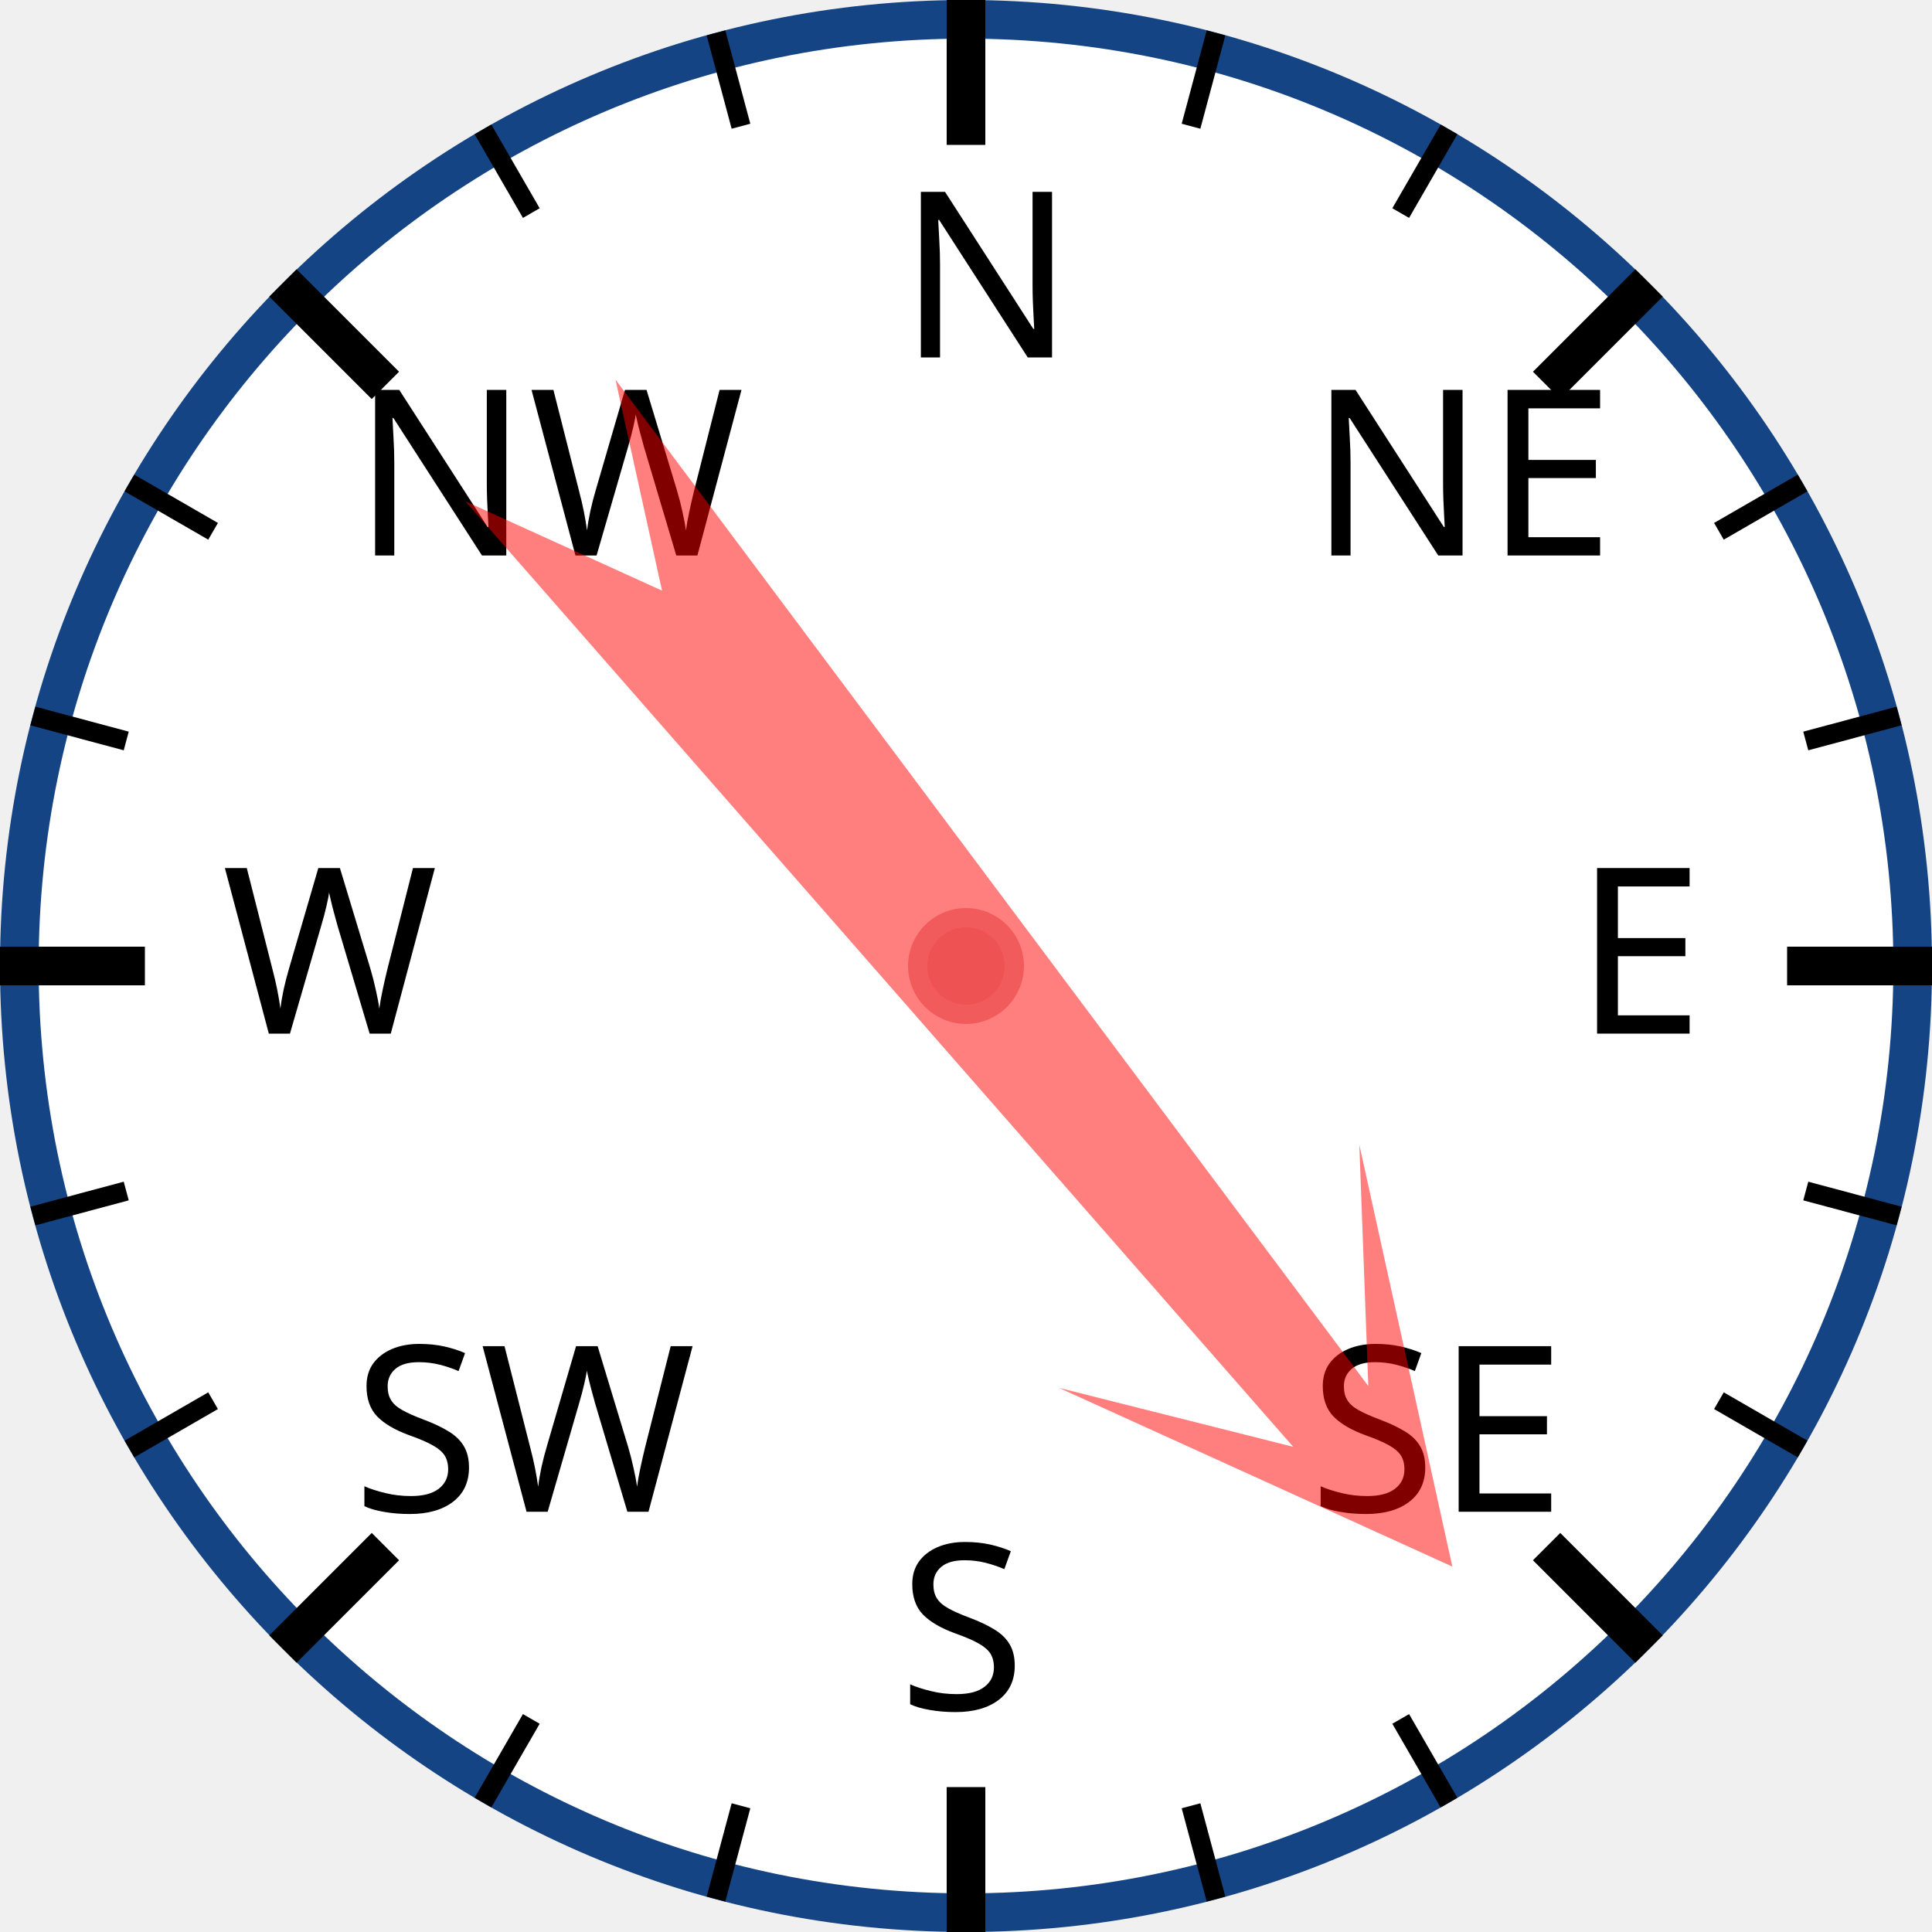
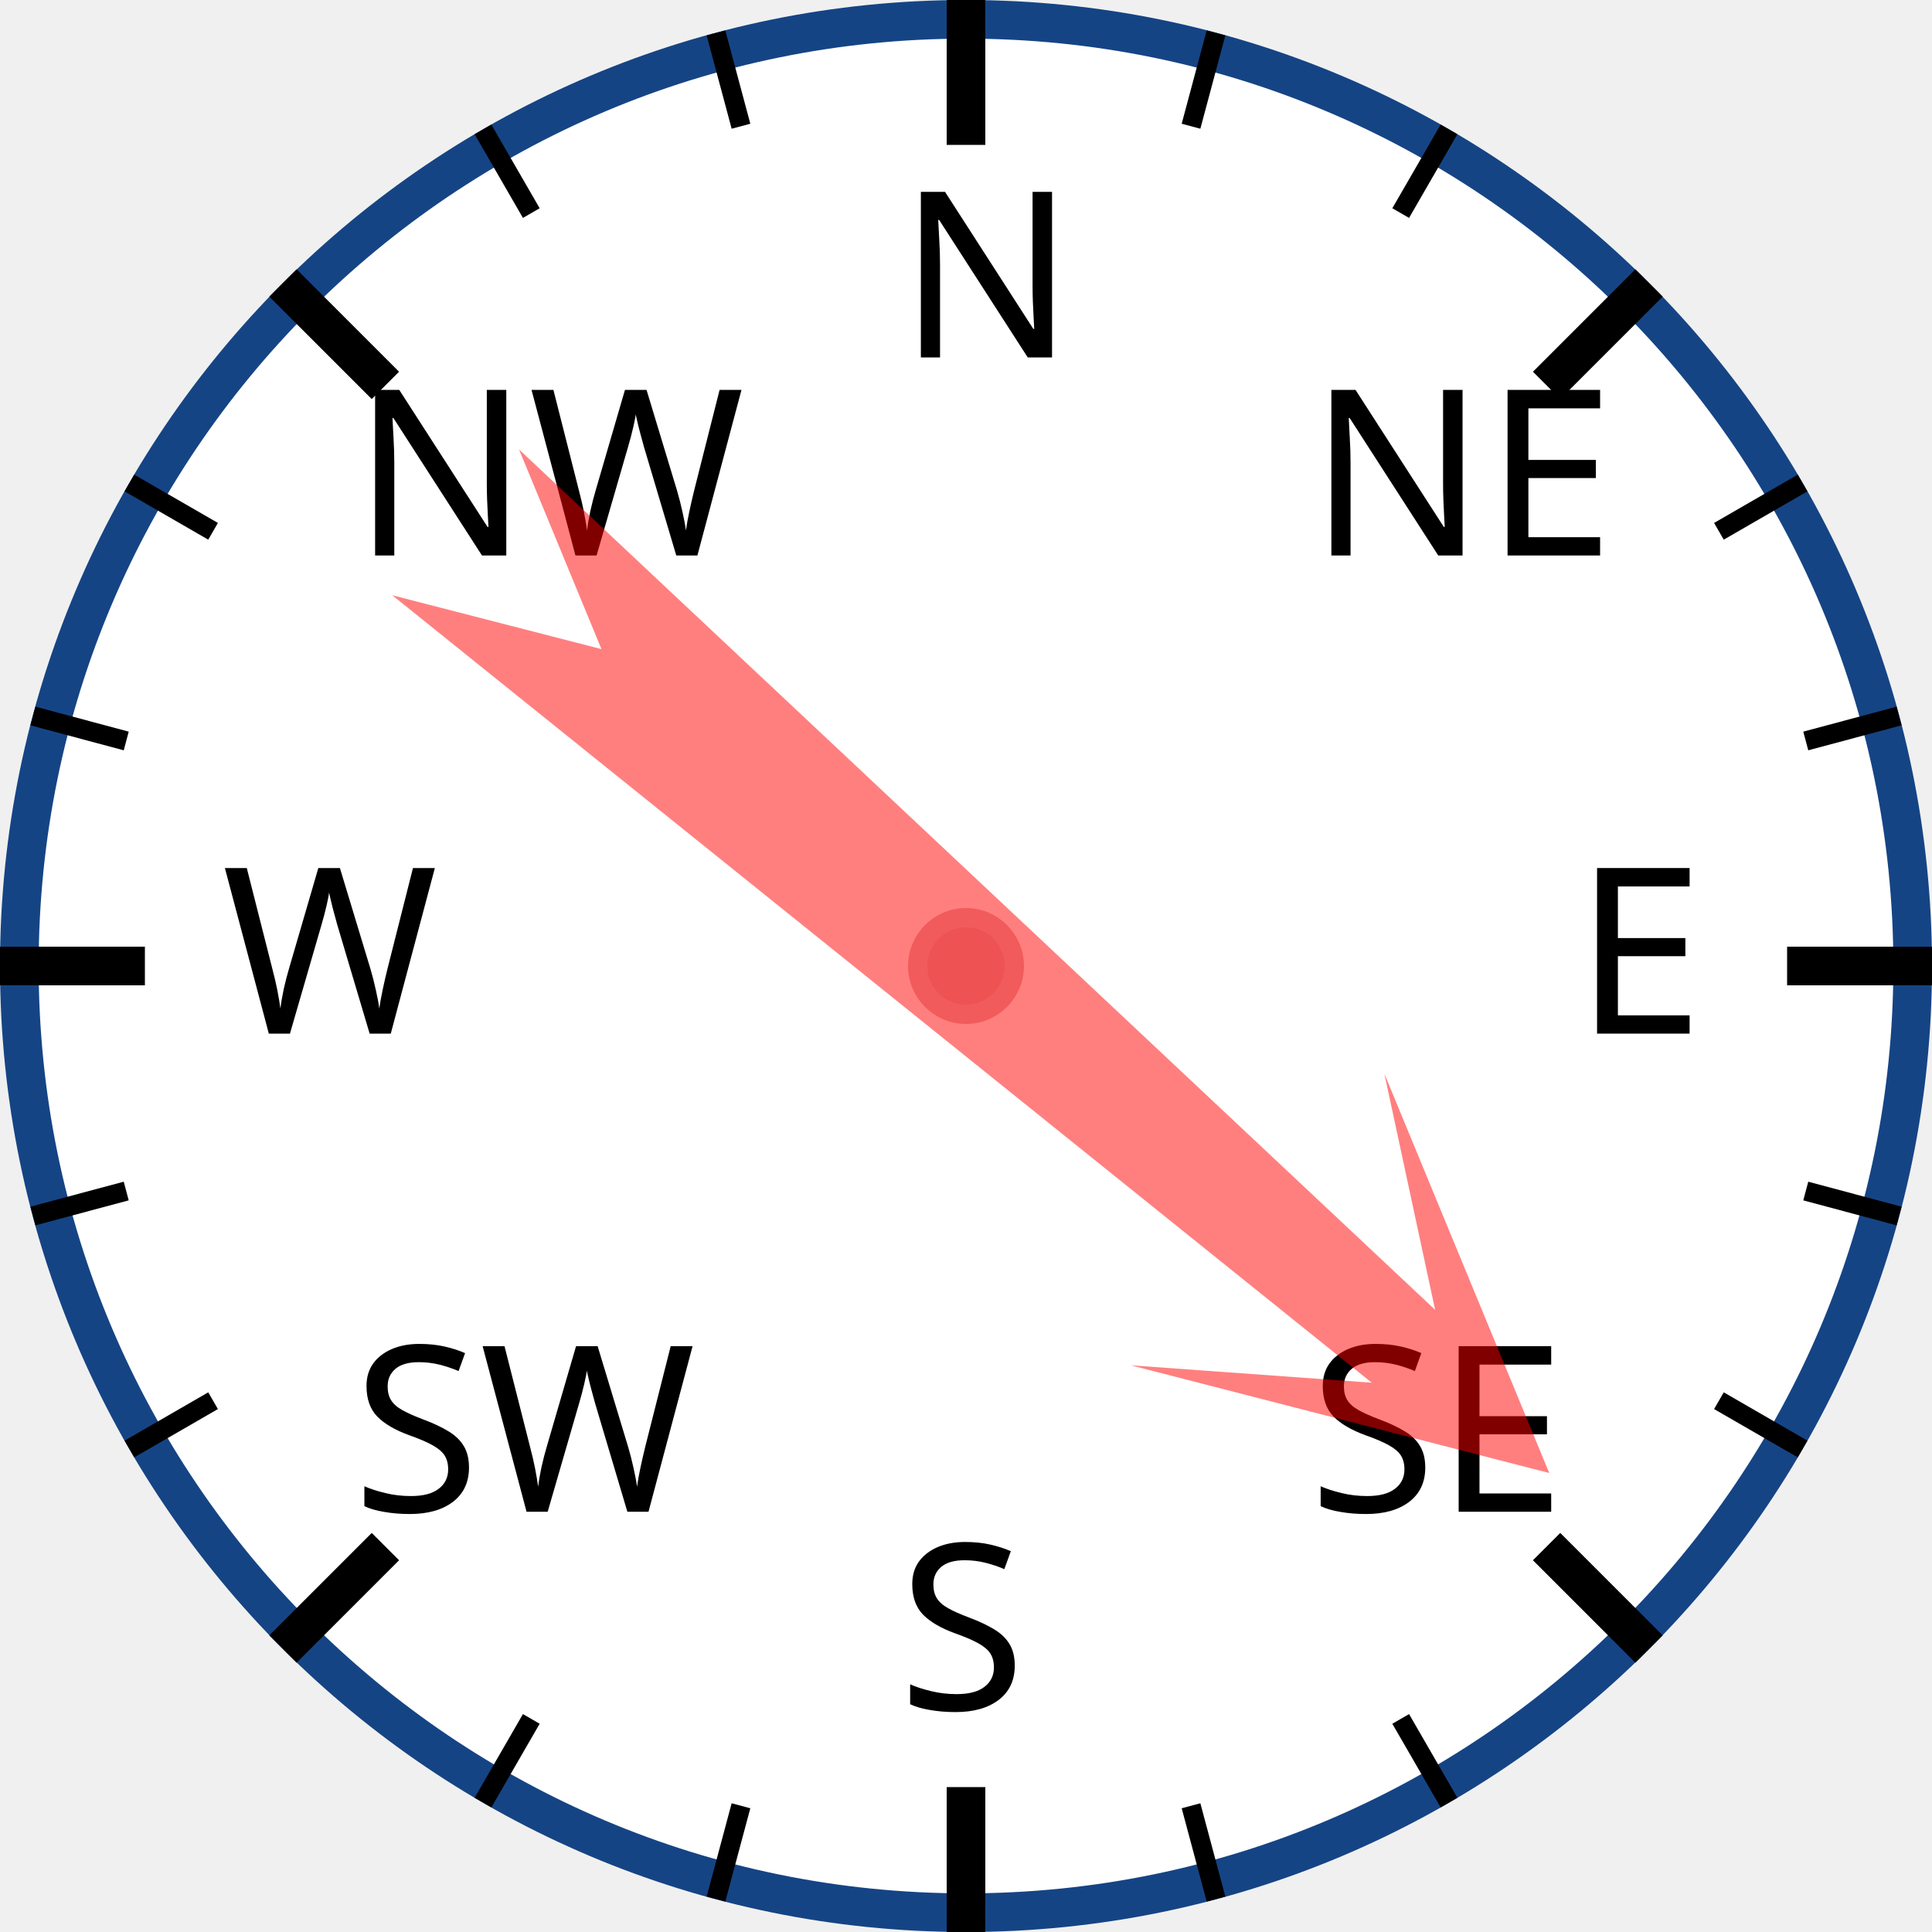
<svg xmlns="http://www.w3.org/2000/svg" width="120px" height="120px" viewBox="0 0 200 200">
  <circle cx="100" cy="100" r="98" style="fill: white; stroke: #154485; stroke-width: 4;" />
  <text x="93.0" y="37.0" style="font-family: sans-serif; font-size: 18pt;">N</text>
  <line x1="100.0" y1="0.0" x2="100.0" y2="15.0" style="stroke: black; stroke-width: 4;" />
  <line x1="74.118" y1="3.407" x2="76.706" y2="13.067" style="stroke: black; stroke-width: 2;" />
  <line x1="50" y1="13.397" x2="55" y2="22.058" style="stroke: black; stroke-width: 2;" />
  <text x="36.503" y="57.503" style="font-family: sans-serif; font-size: 18pt;">NW</text>
  <line x1="29.289" y1="29.289" x2="39.896" y2="39.896" style="stroke: black; stroke-width: 4;" />
  <line x1="13.397" y1="50" x2="22.058" y2="55" style="stroke: black; stroke-width: 2;" />
  <line x1="3.407" y1="74.118" x2="13.067" y2="76.706" style="stroke: black; stroke-width: 2;" />
  <text x="23.0" y="107.0" style="font-family: sans-serif; font-size: 18pt;">W</text>
  <line x1="0.0" y1="100.0" x2="15.0" y2="100.0" style="stroke: black; stroke-width: 4;" />
  <line x1="3.407" y1="125.882" x2="13.067" y2="123.294" style="stroke: black; stroke-width: 2;" />
  <line x1="13.397" y1="150" x2="22.058" y2="145" style="stroke: black; stroke-width: 2;" />
  <text x="36.503" y="156.497" style="font-family: sans-serif; font-size: 18pt;">SW</text>
  <line x1="29.289" y1="170.711" x2="39.896" y2="160.104" style="stroke: black; stroke-width: 4;" />
  <line x1="50" y1="186.603" x2="55" y2="177.942" style="stroke: black; stroke-width: 2;" />
  <line x1="74.118" y1="196.593" x2="76.706" y2="186.933" style="stroke: black; stroke-width: 2;" />
  <text x="93" y="177.0" style="font-family: sans-serif; font-size: 18pt;">S</text>
  <line x1="100" y1="200.0" x2="100" y2="185.0" style="stroke: black; stroke-width: 4;" />
  <line x1="125.882" y1="196.593" x2="123.294" y2="186.933" style="stroke: black; stroke-width: 2;" />
  <line x1="150.0" y1="186.603" x2="145.0" y2="177.942" style="stroke: black; stroke-width: 2;" />
  <text x="135.497" y="156.497" style="font-family: sans-serif; font-size: 18pt;">SE</text>
  <line x1="170.711" y1="170.711" x2="160.104" y2="160.104" style="stroke: black; stroke-width: 4;" />
  <line x1="186.603" y1="150" x2="177.942" y2="145" style="stroke: black; stroke-width: 2;" />
  <line x1="196.593" y1="125.882" x2="186.933" y2="123.294" style="stroke: black; stroke-width: 2;" />
  <text x="163.0" y="107" style="font-family: sans-serif; font-size: 18pt;">E</text>
  <line x1="200.0" y1="100" x2="185.0" y2="100" style="stroke: black; stroke-width: 4;" />
  <line x1="196.593" y1="74.118" x2="186.933" y2="76.706" style="stroke: black; stroke-width: 2;" />
  <line x1="186.603" y1="50" x2="177.942" y2="55" style="stroke: black; stroke-width: 2;" />
  <text x="135.497" y="57.503" style="font-family: sans-serif; font-size: 18pt;">NE</text>
  <line x1="170.711" y1="29.289" x2="160.104" y2="39.896" style="stroke: black; stroke-width: 4;" />
  <line x1="150" y1="13.397" x2="145" y2="22.058" style="stroke: black; stroke-width: 2;" />
  <line x1="125.882" y1="3.407" x2="123.294" y2="13.067" style="stroke: black; stroke-width: 2;" />
-   <polygon points="100 20 120 60 105 40 110 170 100 150 90 170 95 40 80 60" style="fill: red; fill-opacity: 0.5;" transform="rotate(141,100,100)" />
+   <polygon points="100 20 120 60 105 40 110 170 100 150 90 170 95 40 80 60" style="fill: red; fill-opacity: 0.5;" transform="rotate(131,100,100)" />
  <circle cx="100" cy="100" r="5" style="fill: #EE5252; stroke: #F25B5B; stroke-width: 2;" />
</svg>
